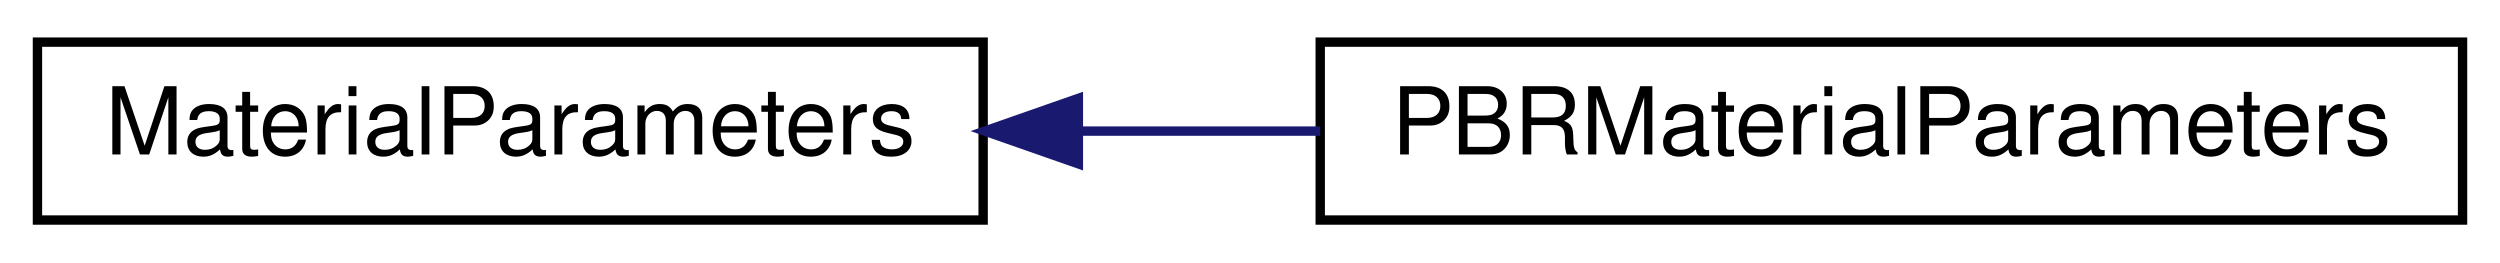
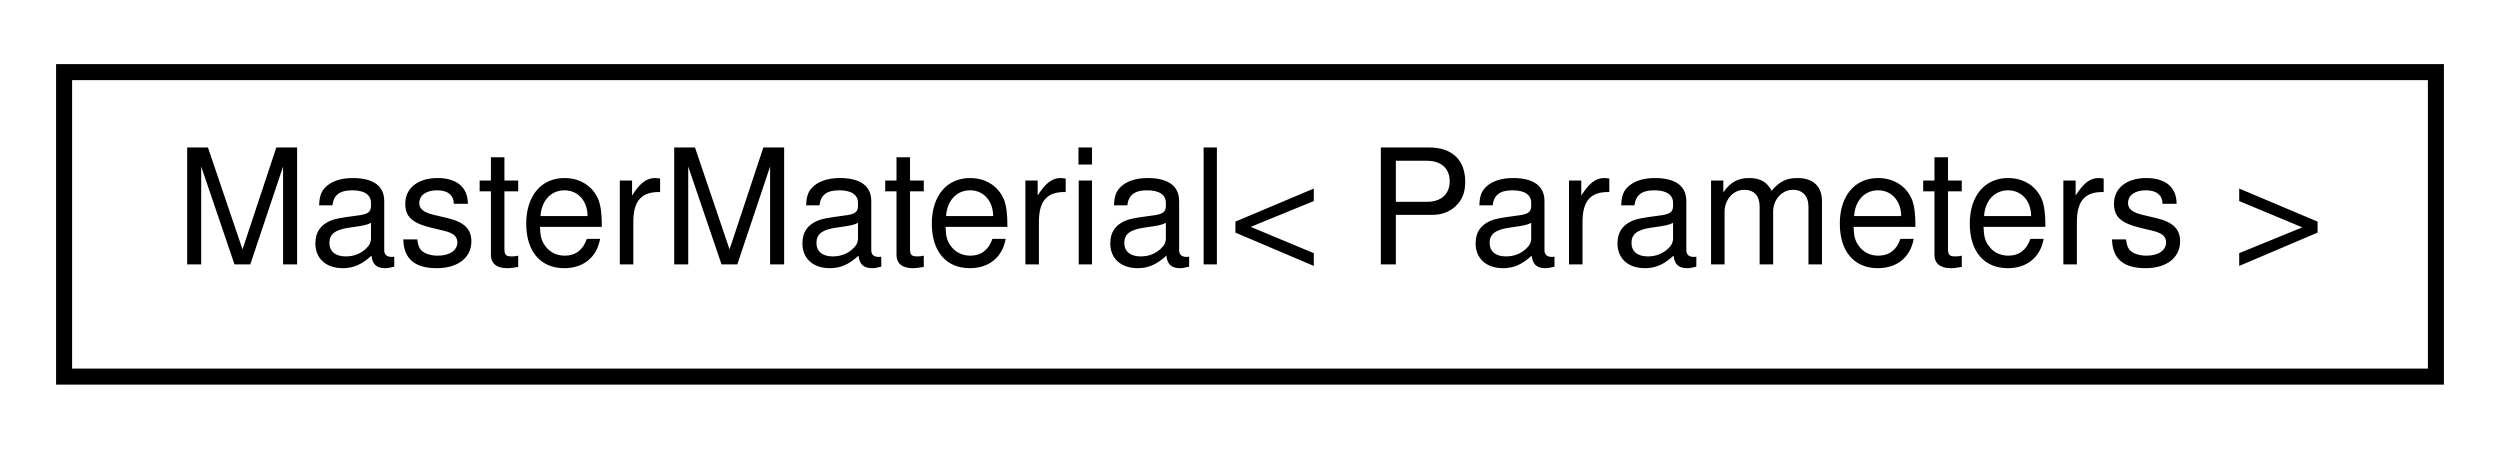
- <svg xmlns="http://www.w3.org/2000/svg" xmlns:xlink="http://www.w3.org/1999/xlink" width="267pt" height="28pt" viewBox="0.00 0.00 267.00 28.00">
+ <svg xmlns="http://www.w3.org/2000/svg" xmlns:xlink="http://www.w3.org/1999/xlink" width="156pt" height="28pt" viewBox="0.00 0.00 156.00 28.00">
  <g id="graph0" class="graph" transform="scale(1 1) rotate(0) translate(4 24)">
    <g id="node1" class="node">
      <g id="a_node1">
-         <a xlink:href="struct_material_parameters.html" target="_top" xlink:title=" ">
-           <polygon fill="none" stroke="black" points="0,-0.5 0,-19.5 101,-19.5 101,-0.5 0,-0.5" />
-           <text text-anchor="middle" x="50.5" y="-7.5" font-family="Helvetica,sans-Serif" font-size="10.00">MaterialParameters</text>
+         <a xlink:href="class_master_material.html" target="_top" xlink:title=" ">
+           <polygon fill="none" stroke="black" points="0,-0.5 0,-19.5 148,-19.5 148,-0.5 0,-0.5" />
+           <text text-anchor="middle" x="74" y="-7.5" font-family="Helvetica,sans-Serif" font-size="10.00">MasterMaterial&lt; Parameters &gt;</text>
        </a>
      </g>
    </g>
-     <g id="node2" class="node">
-       <g id="a_node2">
-         <a xlink:href="struct_p_b_r_material_parameters.html" target="_top" xlink:title=" ">
-           <polygon fill="none" stroke="black" points="137,-0.5 137,-19.5 259,-19.5 259,-0.5 137,-0.5" />
-           <text text-anchor="middle" x="198" y="-7.5" font-family="Helvetica,sans-Serif" font-size="10.00">PBRMaterialParameters</text>
-         </a>
-       </g>
-     </g>
-     <g id="edge1" class="edge">
-       <path fill="none" stroke="midnightblue" d="M111.34,-10C119.81,-10 128.52,-10 137,-10" />
-       <polygon fill="midnightblue" stroke="midnightblue" points="111.17,-6.5 101.17,-10 111.17,-13.5 111.17,-6.5" />
-     </g>
  </g>
</svg>
